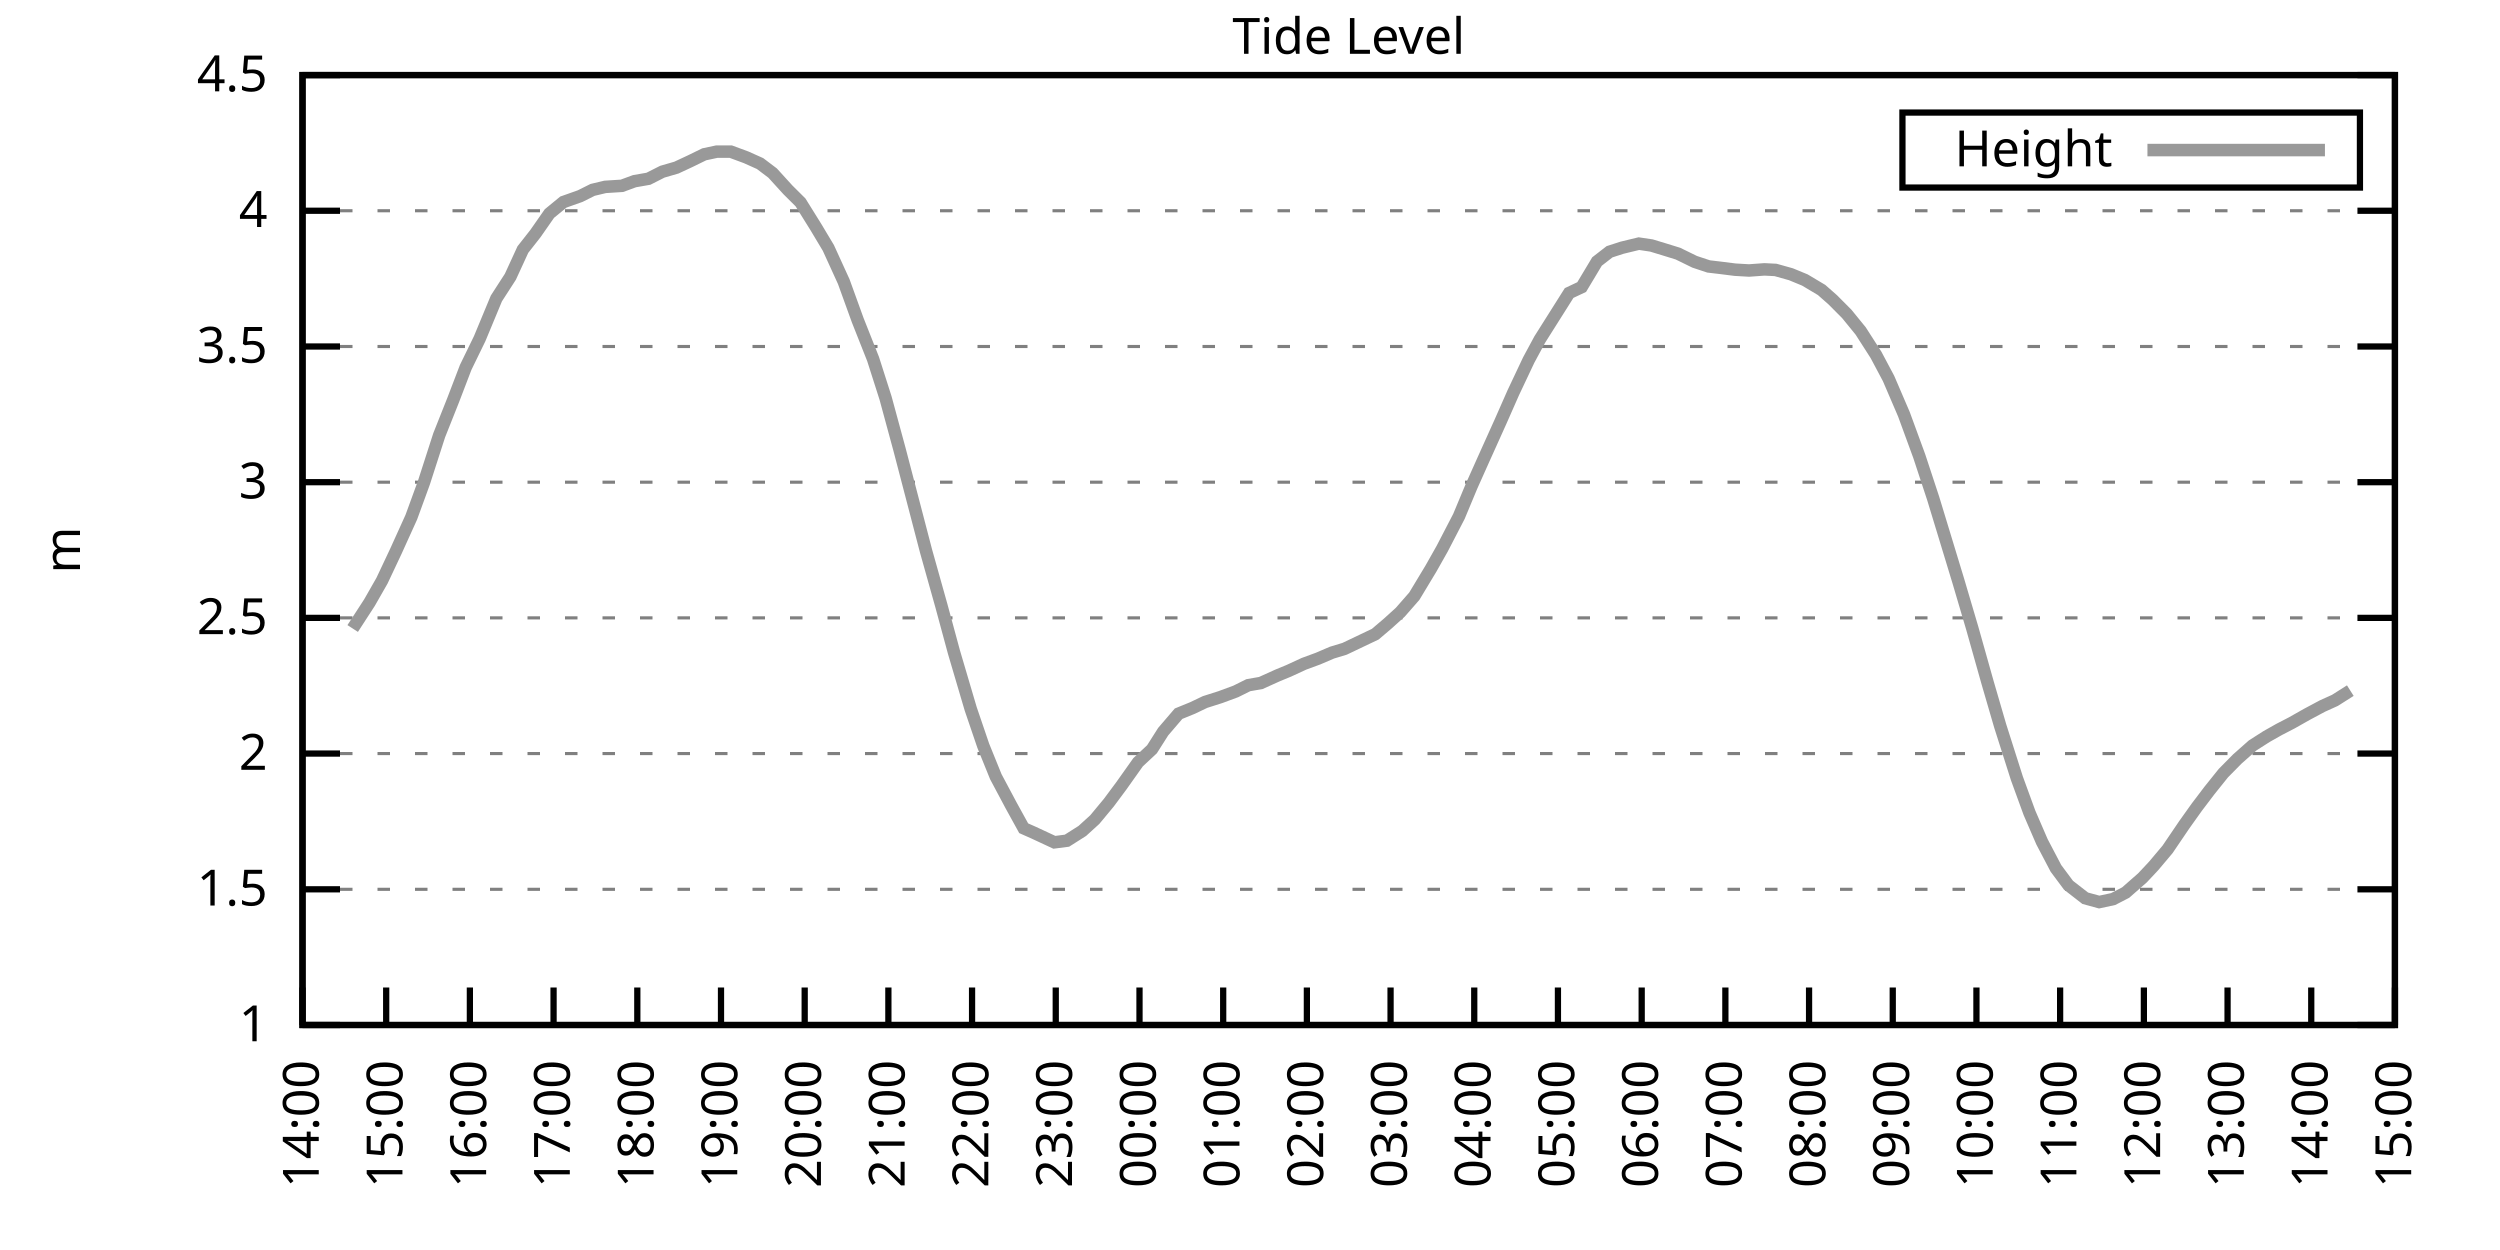
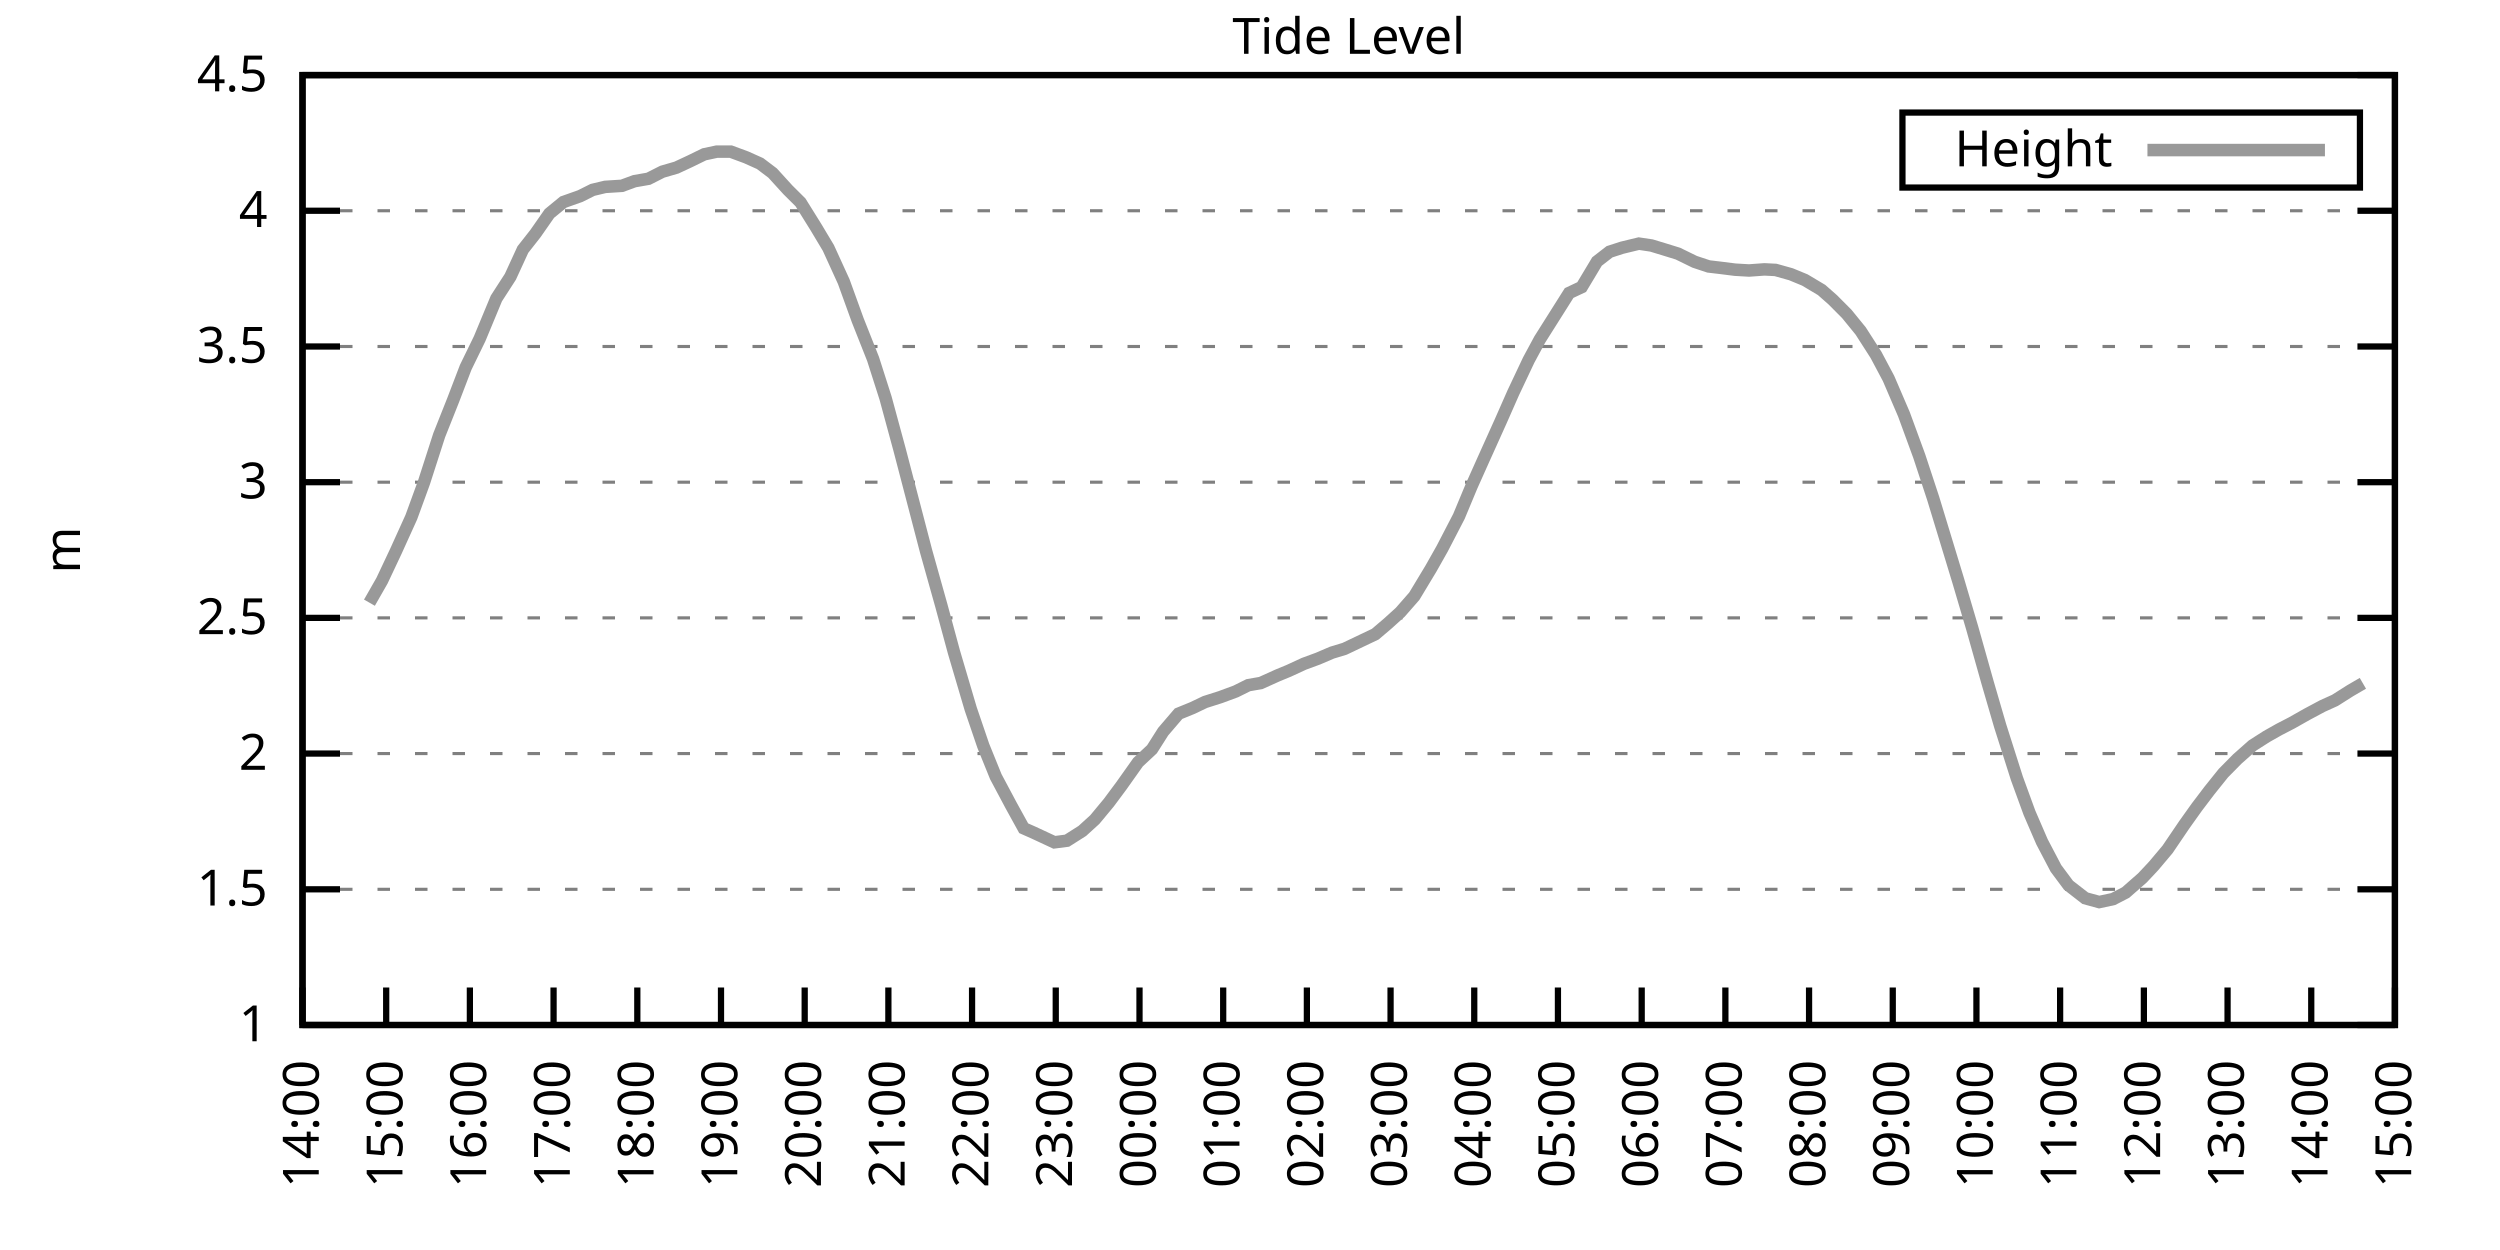
<svg xmlns="http://www.w3.org/2000/svg" xmlns:xlink="http://www.w3.org/1999/xlink" width="400" height="200" viewBox="0 0 400 200">
  <g id="gnuplot_canvas">
    <rect x="0" y="0" width="400" height="200" fill="none" />
    <defs>
      <circle id="gpDot" r="0.5" stroke-width="0.5" stroke="currentColor" />
      <path id="gpPt0" stroke-width="0.333" stroke="currentColor" d="M-1,0 h2 M0,-1 v2" />
      <path id="gpPt1" stroke-width="0.333" stroke="currentColor" d="M-1,-1 L1,1 M1,-1 L-1,1" />
      <path id="gpPt2" stroke-width="0.333" stroke="currentColor" d="M-1,0 L1,0 M0,-1 L0,1 M-1,-1 L1,1 M-1,1 L1,-1" />
      <rect id="gpPt3" stroke-width="0.333" stroke="currentColor" x="-1" y="-1" width="2" height="2" />
      <rect id="gpPt4" stroke-width="0.333" stroke="currentColor" fill="currentColor" x="-1" y="-1" width="2" height="2" />
      <circle id="gpPt5" stroke-width="0.333" stroke="currentColor" cx="0" cy="0" r="1" />
      <use xlink:href="#gpPt5" id="gpPt6" fill="currentColor" stroke="none" />
      <path id="gpPt7" stroke-width="0.333" stroke="currentColor" d="M0,-1.33 L-1.33,0.67 L1.33,0.67 z" />
      <use xlink:href="#gpPt7" id="gpPt8" fill="currentColor" stroke="none" />
      <use xlink:href="#gpPt7" id="gpPt9" stroke="currentColor" transform="rotate(180)" />
      <use xlink:href="#gpPt9" id="gpPt10" fill="currentColor" stroke="none" />
      <use xlink:href="#gpPt3" id="gpPt11" stroke="currentColor" transform="rotate(45)" />
      <use xlink:href="#gpPt11" id="gpPt12" fill="currentColor" stroke="none" />
      <path id="gpPt13" stroke-width="0.333" stroke="currentColor" d="M0,1.330 L1.265,0.411 L0.782,-1.067 L-0.782,-1.076 L-1.265,0.411 z" />
      <use xlink:href="#gpPt13" id="gpPt14" fill="currentColor" stroke="none" />
      <filter id="textbox" filterUnits="objectBoundingBox" x="0" y="0" height="1" width="1">
        <feFlood flood-color="white" flood-opacity="1" result="bgnd" />
        <feComposite in="SourceGraphic" in2="bgnd" operator="atop" />
      </filter>
      <filter id="greybox" filterUnits="objectBoundingBox" x="0" y="0" height="1" width="1">
        <feFlood flood-color="lightgrey" flood-opacity="1" result="grey" />
        <feComposite in="SourceGraphic" in2="grey" operator="atop" />
      </filter>
    </defs>
    <g fill="none" color="white" stroke="currentColor" stroke-width="1.00" stroke-linecap="butt" stroke-linejoin="miter">
</g>
    <g fill="none" color="black" stroke="currentColor" stroke-width="1.00" stroke-linecap="butt" stroke-linejoin="miter">
      <g stroke="none" shape-rendering="crispEdges">
        <polygon fill="rgb(255, 255, 255)" points="48.40,164.00 383.18,164.00 383.18,12.02 48.40,12.02 " />
      </g>
    </g>
    <g fill="none" color="black" stroke="currentColor" stroke-width="1.00" stroke-linecap="butt" stroke-linejoin="miter">
</g>
    <g fill="none" color="black" stroke="black" stroke-width="0.50" stroke-linecap="butt" stroke-linejoin="miter">
</g>
    <g fill="none" color="gray" stroke="currentColor" stroke-width="0.50" stroke-linecap="butt" stroke-linejoin="miter">
      <path stroke="gray" stroke-dasharray="2,4" class="gridline" d="M48.40,164.00 L383.19,164.00  " />
    </g>
    <g fill="none" color="gray" stroke="gray" stroke-width="1.00" stroke-linecap="butt" stroke-linejoin="miter">
</g>
    <g fill="none" color="black" stroke="currentColor" stroke-width="1.00" stroke-linecap="butt" stroke-linejoin="miter">
      <path stroke="black" d="M48.40,164.00 L54.40,164.00 M383.19,164.00 L377.19,164.00  " />
      <g transform="translate(42.80,166.60)" stroke="none" fill="black" font-family="Sans" font-size="8.00" text-anchor="end">
        <text>
          <tspan font-family="Sans"> 1</tspan>
        </text>
      </g>
    </g>
    <g fill="none" color="black" stroke="currentColor" stroke-width="1.00" stroke-linecap="butt" stroke-linejoin="miter">
</g>
    <g fill="none" color="black" stroke="black" stroke-width="0.50" stroke-linecap="butt" stroke-linejoin="miter">
</g>
    <g fill="none" color="gray" stroke="currentColor" stroke-width="0.50" stroke-linecap="butt" stroke-linejoin="miter">
      <path stroke="gray" stroke-dasharray="2,4" class="gridline" d="M48.40,142.29 L383.19,142.29  " />
    </g>
    <g fill="none" color="gray" stroke="gray" stroke-width="1.00" stroke-linecap="butt" stroke-linejoin="miter">
</g>
    <g fill="none" color="black" stroke="currentColor" stroke-width="1.00" stroke-linecap="butt" stroke-linejoin="miter">
      <path stroke="black" d="M48.40,142.29 L54.40,142.29 M383.19,142.29 L377.19,142.29  " />
      <g transform="translate(42.80,144.89)" stroke="none" fill="black" font-family="Sans" font-size="8.00" text-anchor="end">
        <text>
          <tspan font-family="Sans"> 1.5</tspan>
        </text>
      </g>
    </g>
    <g fill="none" color="black" stroke="currentColor" stroke-width="1.00" stroke-linecap="butt" stroke-linejoin="miter">
</g>
    <g fill="none" color="black" stroke="black" stroke-width="0.50" stroke-linecap="butt" stroke-linejoin="miter">
</g>
    <g fill="none" color="gray" stroke="currentColor" stroke-width="0.50" stroke-linecap="butt" stroke-linejoin="miter">
      <path stroke="gray" stroke-dasharray="2,4" class="gridline" d="M48.40,120.57 L383.19,120.57  " />
    </g>
    <g fill="none" color="gray" stroke="gray" stroke-width="1.00" stroke-linecap="butt" stroke-linejoin="miter">
</g>
    <g fill="none" color="black" stroke="currentColor" stroke-width="1.00" stroke-linecap="butt" stroke-linejoin="miter">
      <path stroke="black" d="M48.40,120.57 L54.40,120.57 M383.19,120.57 L377.19,120.57  " />
      <g transform="translate(42.80,123.17)" stroke="none" fill="black" font-family="Sans" font-size="8.00" text-anchor="end">
        <text>
          <tspan font-family="Sans"> 2</tspan>
        </text>
      </g>
    </g>
    <g fill="none" color="black" stroke="currentColor" stroke-width="1.00" stroke-linecap="butt" stroke-linejoin="miter">
</g>
    <g fill="none" color="black" stroke="black" stroke-width="0.50" stroke-linecap="butt" stroke-linejoin="miter">
</g>
    <g fill="none" color="gray" stroke="currentColor" stroke-width="0.50" stroke-linecap="butt" stroke-linejoin="miter">
      <path stroke="gray" stroke-dasharray="2,4" class="gridline" d="M48.40,98.86 L383.19,98.86  " />
    </g>
    <g fill="none" color="gray" stroke="gray" stroke-width="1.00" stroke-linecap="butt" stroke-linejoin="miter">
</g>
    <g fill="none" color="black" stroke="currentColor" stroke-width="1.00" stroke-linecap="butt" stroke-linejoin="miter">
      <path stroke="black" d="M48.40,98.86 L54.40,98.86 M383.19,98.86 L377.19,98.86  " />
      <g transform="translate(42.80,101.46)" stroke="none" fill="black" font-family="Sans" font-size="8.00" text-anchor="end">
        <text>
          <tspan font-family="Sans"> 2.5</tspan>
        </text>
      </g>
    </g>
    <g fill="none" color="black" stroke="currentColor" stroke-width="1.00" stroke-linecap="butt" stroke-linejoin="miter">
</g>
    <g fill="none" color="black" stroke="black" stroke-width="0.50" stroke-linecap="butt" stroke-linejoin="miter">
</g>
    <g fill="none" color="gray" stroke="currentColor" stroke-width="0.50" stroke-linecap="butt" stroke-linejoin="miter">
      <path stroke="gray" stroke-dasharray="2,4" class="gridline" d="M48.40,77.15 L383.19,77.15  " />
    </g>
    <g fill="none" color="gray" stroke="gray" stroke-width="1.00" stroke-linecap="butt" stroke-linejoin="miter">
</g>
    <g fill="none" color="black" stroke="currentColor" stroke-width="1.00" stroke-linecap="butt" stroke-linejoin="miter">
      <path stroke="black" d="M48.40,77.15 L54.40,77.15 M383.19,77.15 L377.19,77.15  " />
      <g transform="translate(42.80,79.75)" stroke="none" fill="black" font-family="Sans" font-size="8.00" text-anchor="end">
        <text>
          <tspan font-family="Sans"> 3</tspan>
        </text>
      </g>
    </g>
    <g fill="none" color="black" stroke="currentColor" stroke-width="1.00" stroke-linecap="butt" stroke-linejoin="miter">
</g>
    <g fill="none" color="black" stroke="black" stroke-width="0.50" stroke-linecap="butt" stroke-linejoin="miter">
</g>
    <g fill="none" color="gray" stroke="currentColor" stroke-width="0.50" stroke-linecap="butt" stroke-linejoin="miter">
      <path stroke="gray" stroke-dasharray="2,4" class="gridline" d="M48.40,55.44 L383.19,55.44  " />
    </g>
    <g fill="none" color="gray" stroke="gray" stroke-width="1.00" stroke-linecap="butt" stroke-linejoin="miter">
</g>
    <g fill="none" color="black" stroke="currentColor" stroke-width="1.00" stroke-linecap="butt" stroke-linejoin="miter">
      <path stroke="black" d="M48.40,55.44 L54.40,55.44 M383.19,55.44 L377.19,55.44  " />
      <g transform="translate(42.80,58.04)" stroke="none" fill="black" font-family="Sans" font-size="8.00" text-anchor="end">
        <text>
          <tspan font-family="Sans"> 3.5</tspan>
        </text>
      </g>
    </g>
    <g fill="none" color="black" stroke="currentColor" stroke-width="1.00" stroke-linecap="butt" stroke-linejoin="miter">
</g>
    <g fill="none" color="black" stroke="black" stroke-width="0.50" stroke-linecap="butt" stroke-linejoin="miter">
</g>
    <g fill="none" color="gray" stroke="currentColor" stroke-width="0.50" stroke-linecap="butt" stroke-linejoin="miter">
      <path stroke="gray" stroke-dasharray="2,4" class="gridline" d="M48.40,33.72 L383.19,33.72  " />
    </g>
    <g fill="none" color="gray" stroke="gray" stroke-width="1.00" stroke-linecap="butt" stroke-linejoin="miter">
</g>
    <g fill="none" color="black" stroke="currentColor" stroke-width="1.00" stroke-linecap="butt" stroke-linejoin="miter">
      <path stroke="black" d="M48.40,33.72 L54.40,33.72 M383.19,33.72 L377.19,33.72  " />
      <g transform="translate(42.80,36.32)" stroke="none" fill="black" font-family="Sans" font-size="8.00" text-anchor="end">
        <text>
          <tspan font-family="Sans"> 4</tspan>
        </text>
      </g>
    </g>
    <g fill="none" color="black" stroke="currentColor" stroke-width="1.00" stroke-linecap="butt" stroke-linejoin="miter">
</g>
    <g fill="none" color="black" stroke="black" stroke-width="0.50" stroke-linecap="butt" stroke-linejoin="miter">
</g>
    <g fill="none" color="gray" stroke="currentColor" stroke-width="0.50" stroke-linecap="butt" stroke-linejoin="miter">
      <path stroke="gray" stroke-dasharray="2,4" class="gridline" d="M48.40,12.01 L383.19,12.01  " />
    </g>
    <g fill="none" color="gray" stroke="gray" stroke-width="1.00" stroke-linecap="butt" stroke-linejoin="miter">
</g>
    <g fill="none" color="black" stroke="currentColor" stroke-width="1.00" stroke-linecap="butt" stroke-linejoin="miter">
      <path stroke="black" d="M48.40,12.01 L54.40,12.01 M383.19,12.01 L377.19,12.01  " />
      <g transform="translate(42.80,14.61)" stroke="none" fill="black" font-family="Sans" font-size="8.00" text-anchor="end">
        <text>
          <tspan font-family="Sans"> 4.5</tspan>
        </text>
      </g>
    </g>
    <g fill="none" color="black" stroke="currentColor" stroke-width="1.00" stroke-linecap="butt" stroke-linejoin="miter">
      <path stroke="black" d="M48.40,164.00 L48.40,158.00  " />
      <g transform="translate(51.00,169.60) rotate(270.00)" stroke="none" fill="black" font-family="Sans" font-size="8.00" text-anchor="end">
        <text>
          <tspan font-family="Sans">14:00</tspan>
        </text>
      </g>
    </g>
    <g fill="none" color="black" stroke="currentColor" stroke-width="1.00" stroke-linecap="butt" stroke-linejoin="miter">
      <path stroke="black" d="M61.79,164.00 L61.79,158.00  " />
      <g transform="translate(64.39,169.60) rotate(270.00)" stroke="none" fill="black" font-family="Sans" font-size="8.00" text-anchor="end">
        <text>
          <tspan font-family="Sans">15:00</tspan>
        </text>
      </g>
    </g>
    <g fill="none" color="black" stroke="currentColor" stroke-width="1.00" stroke-linecap="butt" stroke-linejoin="miter">
      <path stroke="black" d="M75.18,164.00 L75.18,158.00  " />
      <g transform="translate(77.78,169.60) rotate(270.00)" stroke="none" fill="black" font-family="Sans" font-size="8.00" text-anchor="end">
        <text>
          <tspan font-family="Sans">16:00</tspan>
        </text>
      </g>
    </g>
    <g fill="none" color="black" stroke="currentColor" stroke-width="1.00" stroke-linecap="butt" stroke-linejoin="miter">
      <path stroke="black" d="M88.57,164.00 L88.57,158.00  " />
      <g transform="translate(91.17,169.60) rotate(270.00)" stroke="none" fill="black" font-family="Sans" font-size="8.00" text-anchor="end">
        <text>
          <tspan font-family="Sans">17:00</tspan>
        </text>
      </g>
    </g>
    <g fill="none" color="black" stroke="currentColor" stroke-width="1.00" stroke-linecap="butt" stroke-linejoin="miter">
      <path stroke="black" d="M101.97,164.00 L101.97,158.00  " />
      <g transform="translate(104.57,169.60) rotate(270.00)" stroke="none" fill="black" font-family="Sans" font-size="8.00" text-anchor="end">
        <text>
          <tspan font-family="Sans">18:00</tspan>
        </text>
      </g>
    </g>
    <g fill="none" color="black" stroke="currentColor" stroke-width="1.00" stroke-linecap="butt" stroke-linejoin="miter">
      <path stroke="black" d="M115.36,164.00 L115.36,158.00  " />
      <g transform="translate(117.96,169.60) rotate(270.00)" stroke="none" fill="black" font-family="Sans" font-size="8.00" text-anchor="end">
        <text>
          <tspan font-family="Sans">19:00</tspan>
        </text>
      </g>
    </g>
    <g fill="none" color="black" stroke="currentColor" stroke-width="1.00" stroke-linecap="butt" stroke-linejoin="miter">
      <path stroke="black" d="M128.75,164.00 L128.75,158.00  " />
      <g transform="translate(131.35,169.60) rotate(270.00)" stroke="none" fill="black" font-family="Sans" font-size="8.00" text-anchor="end">
        <text>
          <tspan font-family="Sans">20:00</tspan>
        </text>
      </g>
    </g>
    <g fill="none" color="black" stroke="currentColor" stroke-width="1.00" stroke-linecap="butt" stroke-linejoin="miter">
      <path stroke="black" d="M142.14,164.00 L142.14,158.00  " />
      <g transform="translate(144.74,169.60) rotate(270.00)" stroke="none" fill="black" font-family="Sans" font-size="8.00" text-anchor="end">
        <text>
          <tspan font-family="Sans">21:00</tspan>
        </text>
      </g>
    </g>
    <g fill="none" color="black" stroke="currentColor" stroke-width="1.00" stroke-linecap="butt" stroke-linejoin="miter">
      <path stroke="black" d="M155.53,164.00 L155.53,158.00  " />
      <g transform="translate(158.13,169.60) rotate(270.00)" stroke="none" fill="black" font-family="Sans" font-size="8.00" text-anchor="end">
        <text>
          <tspan font-family="Sans">22:00</tspan>
        </text>
      </g>
    </g>
    <g fill="none" color="black" stroke="currentColor" stroke-width="1.00" stroke-linecap="butt" stroke-linejoin="miter">
      <path stroke="black" d="M168.92,164.00 L168.92,158.00  " />
      <g transform="translate(171.52,169.60) rotate(270.00)" stroke="none" fill="black" font-family="Sans" font-size="8.00" text-anchor="end">
        <text>
          <tspan font-family="Sans">23:00</tspan>
        </text>
      </g>
    </g>
    <g fill="none" color="black" stroke="currentColor" stroke-width="1.00" stroke-linecap="butt" stroke-linejoin="miter">
      <path stroke="black" d="M182.32,164.00 L182.32,158.00  " />
      <g transform="translate(184.92,169.60) rotate(270.00)" stroke="none" fill="black" font-family="Sans" font-size="8.00" text-anchor="end">
        <text>
          <tspan font-family="Sans">00:00</tspan>
        </text>
      </g>
    </g>
    <g fill="none" color="black" stroke="currentColor" stroke-width="1.00" stroke-linecap="butt" stroke-linejoin="miter">
      <path stroke="black" d="M195.71,164.00 L195.71,158.00  " />
      <g transform="translate(198.31,169.60) rotate(270.00)" stroke="none" fill="black" font-family="Sans" font-size="8.00" text-anchor="end">
        <text>
          <tspan font-family="Sans">01:00</tspan>
        </text>
      </g>
    </g>
    <g fill="none" color="black" stroke="currentColor" stroke-width="1.00" stroke-linecap="butt" stroke-linejoin="miter">
      <path stroke="black" d="M209.10,164.00 L209.10,158.00  " />
      <g transform="translate(211.70,169.60) rotate(270.00)" stroke="none" fill="black" font-family="Sans" font-size="8.00" text-anchor="end">
        <text>
          <tspan font-family="Sans">02:00</tspan>
        </text>
      </g>
    </g>
    <g fill="none" color="black" stroke="currentColor" stroke-width="1.00" stroke-linecap="butt" stroke-linejoin="miter">
      <path stroke="black" d="M222.49,164.00 L222.49,158.00  " />
      <g transform="translate(225.09,169.60) rotate(270.00)" stroke="none" fill="black" font-family="Sans" font-size="8.00" text-anchor="end">
        <text>
          <tspan font-family="Sans">03:00</tspan>
        </text>
      </g>
    </g>
    <g fill="none" color="black" stroke="currentColor" stroke-width="1.00" stroke-linecap="butt" stroke-linejoin="miter">
      <path stroke="black" d="M235.88,164.00 L235.88,158.00  " />
      <g transform="translate(238.48,169.60) rotate(270.00)" stroke="none" fill="black" font-family="Sans" font-size="8.00" text-anchor="end">
        <text>
          <tspan font-family="Sans">04:00</tspan>
        </text>
      </g>
    </g>
    <g fill="none" color="black" stroke="currentColor" stroke-width="1.00" stroke-linecap="butt" stroke-linejoin="miter">
      <path stroke="black" d="M249.27,164.00 L249.27,158.00  " />
      <g transform="translate(251.87,169.60) rotate(270.00)" stroke="none" fill="black" font-family="Sans" font-size="8.00" text-anchor="end">
        <text>
          <tspan font-family="Sans">05:00</tspan>
        </text>
      </g>
    </g>
    <g fill="none" color="black" stroke="currentColor" stroke-width="1.00" stroke-linecap="butt" stroke-linejoin="miter">
      <path stroke="black" d="M262.67,164.00 L262.67,158.00  " />
      <g transform="translate(265.27,169.60) rotate(270.00)" stroke="none" fill="black" font-family="Sans" font-size="8.00" text-anchor="end">
        <text>
          <tspan font-family="Sans">06:00</tspan>
        </text>
      </g>
    </g>
    <g fill="none" color="black" stroke="currentColor" stroke-width="1.00" stroke-linecap="butt" stroke-linejoin="miter">
      <path stroke="black" d="M276.06,164.00 L276.06,158.00  " />
      <g transform="translate(278.66,169.60) rotate(270.00)" stroke="none" fill="black" font-family="Sans" font-size="8.00" text-anchor="end">
        <text>
          <tspan font-family="Sans">07:00</tspan>
        </text>
      </g>
    </g>
    <g fill="none" color="black" stroke="currentColor" stroke-width="1.00" stroke-linecap="butt" stroke-linejoin="miter">
      <path stroke="black" d="M289.45,164.00 L289.45,158.00  " />
      <g transform="translate(292.05,169.60) rotate(270.00)" stroke="none" fill="black" font-family="Sans" font-size="8.00" text-anchor="end">
        <text>
          <tspan font-family="Sans">08:00</tspan>
        </text>
      </g>
    </g>
    <g fill="none" color="black" stroke="currentColor" stroke-width="1.00" stroke-linecap="butt" stroke-linejoin="miter">
      <path stroke="black" d="M302.84,164.00 L302.84,158.00  " />
      <g transform="translate(305.44,169.60) rotate(270.00)" stroke="none" fill="black" font-family="Sans" font-size="8.00" text-anchor="end">
        <text>
          <tspan font-family="Sans">09:00</tspan>
        </text>
      </g>
    </g>
    <g fill="none" color="black" stroke="currentColor" stroke-width="1.00" stroke-linecap="butt" stroke-linejoin="miter">
      <path stroke="black" d="M316.23,164.00 L316.23,158.00  " />
      <g transform="translate(318.83,169.60) rotate(270.00)" stroke="none" fill="black" font-family="Sans" font-size="8.00" text-anchor="end">
        <text>
          <tspan font-family="Sans">10:00</tspan>
        </text>
      </g>
    </g>
    <g fill="none" color="black" stroke="currentColor" stroke-width="1.00" stroke-linecap="butt" stroke-linejoin="miter">
      <path stroke="black" d="M329.62,164.00 L329.62,158.00  " />
      <g transform="translate(332.22,169.60) rotate(270.00)" stroke="none" fill="black" font-family="Sans" font-size="8.00" text-anchor="end">
        <text>
          <tspan font-family="Sans">11:00</tspan>
        </text>
      </g>
    </g>
    <g fill="none" color="black" stroke="currentColor" stroke-width="1.00" stroke-linecap="butt" stroke-linejoin="miter">
      <path stroke="black" d="M343.02,164.00 L343.02,158.00  " />
      <g transform="translate(345.62,169.60) rotate(270.00)" stroke="none" fill="black" font-family="Sans" font-size="8.00" text-anchor="end">
        <text>
          <tspan font-family="Sans">12:00</tspan>
        </text>
      </g>
    </g>
    <g fill="none" color="black" stroke="currentColor" stroke-width="1.00" stroke-linecap="butt" stroke-linejoin="miter">
      <path stroke="black" d="M356.41,164.00 L356.41,158.00  " />
      <g transform="translate(359.01,169.60) rotate(270.00)" stroke="none" fill="black" font-family="Sans" font-size="8.00" text-anchor="end">
        <text>
          <tspan font-family="Sans">13:00</tspan>
        </text>
      </g>
    </g>
    <g fill="none" color="black" stroke="currentColor" stroke-width="1.00" stroke-linecap="butt" stroke-linejoin="miter">
      <path stroke="black" d="M369.80,164.00 L369.80,158.00  " />
      <g transform="translate(372.40,169.60) rotate(270.00)" stroke="none" fill="black" font-family="Sans" font-size="8.00" text-anchor="end">
        <text>
          <tspan font-family="Sans">14:00</tspan>
        </text>
      </g>
    </g>
    <g fill="none" color="black" stroke="currentColor" stroke-width="1.00" stroke-linecap="butt" stroke-linejoin="miter">
      <path stroke="black" d="M383.19,164.00 L383.19,158.00  " />
      <g transform="translate(385.79,169.60) rotate(270.00)" stroke="none" fill="black" font-family="Sans" font-size="8.00" text-anchor="end">
        <text>
          <tspan font-family="Sans">15:00</tspan>
        </text>
      </g>
    </g>
    <g fill="none" color="black" stroke="currentColor" stroke-width="1.00" stroke-linecap="butt" stroke-linejoin="miter">
</g>
    <g fill="none" color="black" stroke="currentColor" stroke-width="1.00" stroke-linecap="butt" stroke-linejoin="miter">
      <path stroke="black" d="M48.40,12.01 L48.40,164.00 L383.19,164.00 L383.19,12.01 L48.40,12.01 Z  " />
    </g>
    <g fill="none" color="black" stroke="currentColor" stroke-width="1.00" stroke-linecap="butt" stroke-linejoin="miter">
</g>
    <g fill="none" color="black" stroke="currentColor" stroke-width="1.00" stroke-linecap="butt" stroke-linejoin="miter">
      <path stroke="black" d="M304.39,30.01 L304.39,18.01 L377.59,18.01 L377.59,30.01 L304.39,30.01 Z  " />
    </g>
    <g id="Tide_level_plot_1">
      <g fill="none" color="white" stroke="black" stroke-width="2.00" stroke-linecap="butt" stroke-linejoin="miter">
</g>
      <g fill="none" color="black" stroke="currentColor" stroke-width="2.00" stroke-linecap="butt" stroke-linejoin="miter">
        <g transform="translate(337.99,26.61)" stroke="none" fill="black" font-family="Sans" font-size="8.00" text-anchor="end">
          <text>
            <tspan font-family="Sans">Height</tspan>
          </text>
        </g>
      </g>
      <g fill="none" color="black" stroke="currentColor" stroke-width="2.00" stroke-linecap="butt" stroke-linejoin="miter">
-         <path stroke="rgb(153, 153, 153)" d="M343.59,24.01 L371.99,24.01 M56.43,100.56 L59.11,96.43 L61.12,92.91 L63.35,88.18 L65.81,82.75 L67.82,77.24   L70.27,69.64 L72.50,64.03 L74.51,58.78 L76.75,54.18 L79.42,47.75 L81.66,44.28 L83.66,39.93 L85.67,37.37   L87.91,34.16 L90.14,32.33 L92.82,31.38 L94.82,30.38 L96.83,29.90 L99.51,29.73 L101.52,28.99 L103.75,28.60   L105.98,27.47 L108.22,26.82 L110.45,25.78 L112.68,24.69 L114.69,24.26 L116.92,24.26 L119.38,25.17 L121.61,26.17   L123.62,27.69 L126.07,30.38 L128.08,32.38 L130.54,36.33 L132.54,39.67 L135.00,45.06 L137.23,51.22 L139.69,57.43   L141.69,63.69 L143.93,71.94 L146.38,81.32 L148.17,88.18 L150.62,96.91 L152.63,104.33 L155.31,113.41 L157.32,119.31   L159.33,124.27 L161.78,128.87 L163.79,132.52 L165.35,133.21 L168.70,134.77 L170.71,134.51 L173.17,132.95 L175.17,131.13   L177.41,128.43 L179.41,125.74 L182.09,121.96 L184.32,119.88 L186.11,117.06 L188.57,114.19 L190.80,113.28 L192.81,112.32   L195.26,111.54 L197.72,110.63 L199.73,109.63 L201.73,109.28 L204.41,108.07 L206.20,107.33 L208.65,106.20 L210.88,105.38   L213.12,104.42 L215.13,103.81 L220.04,101.47 L222.04,99.77 L224.05,97.95 L226.29,95.39 L228.96,90.96 L230.75,87.79   L233.43,82.62 L235.44,77.80 L237.44,73.33 L240.12,67.38 L242.13,62.82 L244.59,57.61 L246.37,54.31 L251.06,46.88   L253.07,45.93 L255.52,41.84 L257.53,40.28 L259.54,39.63 L262.22,38.98 L264.23,39.28 L266.24,39.89 L268.47,40.58   L271.15,41.89 L273.38,42.63 L275.16,42.84 L277.62,43.15 L279.85,43.28 L282.31,43.10 L284.09,43.19 L286.55,43.88   L288.78,44.80 L291.46,46.40 L293.24,47.97 L295.48,50.22 L297.71,52.96 L300.16,56.78 L302.17,60.56 L304.63,66.29   L307.08,72.98 L309.31,79.75 L311.32,86.35 L313.33,92.96 L315.56,100.51 L318.02,109.24 L320.03,116.14 L322.70,124.53   L324.71,130.04 L326.72,134.69 L328.95,138.94 L330.96,141.64 L333.64,143.72 L335.87,144.33 L338.10,143.85 L340.11,142.81   L342.79,140.46 L344.58,138.55 L346.81,135.90 L349.49,131.95 L351.50,129.13 L353.51,126.48 L355.74,123.70 L357.97,121.44   L360.42,119.27 L362.66,117.84 L364.66,116.71 L366.67,115.67 L369.13,114.28 L371.58,112.97 L373.59,112.06 L376.05,110.50    " />
+         <path stroke="rgb(153, 153, 153)" d="M343.59,24.01 L371.99,24.01 M59.11,96.43 L61.12,92.91 L63.35,88.18 L65.81,82.75 L67.82,77.24 L70.27,69.64   L72.50,64.03 L74.51,58.78 L76.75,54.18 L79.42,47.75 L81.66,44.28 L83.66,39.93 L85.67,37.37 L87.91,34.16   L90.14,32.33 L92.82,31.38 L94.82,30.38 L96.83,29.90 L99.51,29.73 L101.52,28.99 L103.75,28.60 L105.98,27.47   L108.22,26.82 L110.45,25.78 L112.68,24.69 L114.69,24.26 L116.92,24.26 L119.38,25.17 L121.61,26.17 L123.62,27.69   L126.07,30.38 L128.08,32.38 L130.54,36.33 L132.54,39.67 L135.00,45.06 L137.23,51.22 L139.69,57.43 L141.69,63.69   L143.93,71.94 L146.38,81.32 L148.17,88.18 L150.62,96.91 L152.63,104.33 L155.31,113.41 L157.32,119.31 L159.33,124.27   L161.78,128.87 L163.79,132.52 L165.35,133.21 L168.70,134.77 L170.71,134.51 L173.17,132.95 L175.17,131.13 L177.41,128.43   L179.41,125.74 L182.09,121.96 L184.32,119.88 L186.11,117.06 L188.57,114.19 L190.80,113.28 L192.81,112.32 L195.26,111.54   L197.72,110.63 L199.73,109.63 L201.73,109.28 L204.41,108.07 L206.20,107.33 L208.65,106.20 L210.88,105.38 L213.12,104.42   L215.13,103.81 L220.04,101.47 L222.04,99.77 L224.05,97.95 L226.29,95.39 L228.96,90.96 L230.75,87.79 L233.43,82.62   L235.44,77.80 L237.44,73.33 L240.12,67.38 L242.13,62.82 L244.59,57.61 L246.37,54.31 L251.06,46.88 L253.07,45.93   L255.52,41.84 L257.53,40.28 L259.54,39.63 L262.22,38.98 L264.23,39.28 L266.24,39.89 L268.47,40.58 L271.15,41.89   L273.38,42.63 L275.16,42.84 L277.62,43.15 L279.85,43.28 L282.31,43.10 L284.09,43.19 L286.55,43.88 L288.78,44.80   L291.46,46.40 L293.24,47.97 L295.48,50.22 L297.71,52.96 L300.16,56.78 L302.17,60.56 L304.63,66.29 L307.08,72.98   L309.31,79.75 L311.32,86.35 L313.33,92.96 L315.56,100.51 L318.02,109.24 L320.03,116.14 L322.70,124.53 L324.71,130.04   L326.72,134.69 L328.95,138.94 L330.96,141.64 L333.64,143.72 L335.87,144.33 L338.10,143.85 L340.11,142.81 L342.79,140.46   L344.58,138.55 L346.81,135.90 L349.49,131.95 L351.50,129.13 L353.51,126.48 L355.74,123.70 L357.97,121.44 L360.42,119.27   L362.66,117.84 L364.66,116.71 L366.67,115.67 L369.13,114.28 L371.58,112.97 L373.59,112.06 L376.05,110.50 L378.06,109.33    " />
      </g>
    </g>
    <g fill="none" color="black" stroke="currentColor" stroke-width="2.00" stroke-linecap="butt" stroke-linejoin="miter">
</g>
    <g fill="none" color="black" stroke="black" stroke-width="1.00" stroke-linecap="butt" stroke-linejoin="miter">
</g>
    <g fill="none" color="black" stroke="currentColor" stroke-width="1.00" stroke-linecap="butt" stroke-linejoin="miter">
      <path stroke="black" d="M48.40,12.01 L48.40,164.00 L383.19,164.00 L383.19,12.01 L48.40,12.01 Z  " />
      <g transform="translate(12.80,88.01) rotate(270.00)" stroke="none" fill="black" font-family="Sans" font-size="8.00" text-anchor="middle">
        <text>
          <tspan font-family="Sans">m</tspan>
        </text>
      </g>
    </g>
    <g fill="none" color="black" stroke="currentColor" stroke-width="1.00" stroke-linecap="butt" stroke-linejoin="miter">
</g>
    <g fill="none" color="black" stroke="currentColor" stroke-width="1.00" stroke-linecap="butt" stroke-linejoin="miter">
      <g transform="translate(215.79,8.61)" stroke="none" fill="black" font-family="Sans" font-size="8.00" text-anchor="middle">
        <text>
          <tspan font-family="Sans">Tide Level</tspan>
        </text>
      </g>
    </g>
    <g fill="none" color="black" stroke="currentColor" stroke-width="1.00" stroke-linecap="butt" stroke-linejoin="miter">
</g>
  </g>
</svg>
